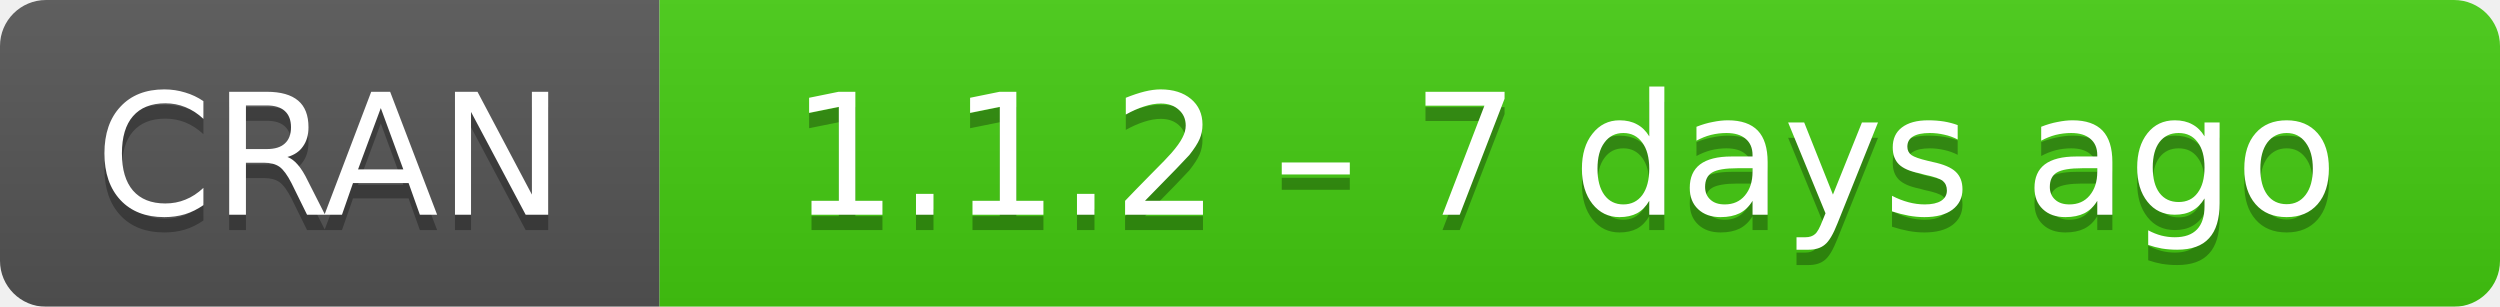
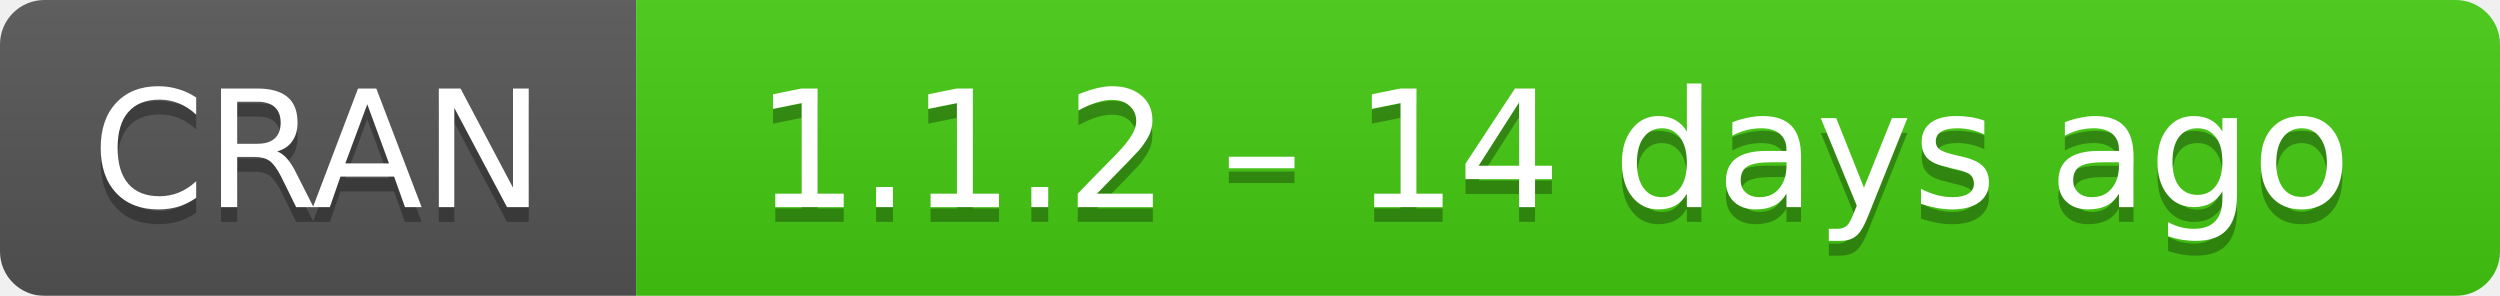
- <svg xmlns="http://www.w3.org/2000/svg" width="163" height="20" aria-label="CRAN 1.1.2 – 7 days ago">
+ <svg xmlns="http://www.w3.org/2000/svg" width="169" height="20" aria-label="CRAN 1.1.2 – 14 days ago">
  <linearGradient id="b" x2="0" y2="100%">
    <stop offset="0" stop-color="#bbb" stop-opacity=".1" />
    <stop offset="1" stop-opacity=".1" />
  </linearGradient>
  <mask id="a">
-     <rect width="163" height="20" rx="3" fill="#fff" />
+     <rect width="169" height="20" rx="3" fill="#fff" />
  </mask>
  <g mask="url(#a)">
    <path fill="#555" d="M0 0h43v20H0z" />
-     <path fill="#4c1" d="M43 0h141v20H43z" />
-     <path fill="url(#b)" d="M0 0h163v20H0z" />
+     <path fill="#4c1" d="M43 0h147v20H43z" />
+     <path fill="url(#b)" d="M0 0h169v20H0z" />
  </g>
  <g fill="#fff" text-anchor="middle" font-family="DejaVu Sans,Verdana,Geneva,sans-serif" font-size="11">
    <text x="21.5" y="15" fill="#010101" fill-opacity=".3">
      CRAN
    </text>
    <text x="21.5" y="14">
      CRAN
    </text>
-     <text x="102" y="15" fill="#010101" fill-opacity=".3">
-       1.1.2 – 7 days ago
+     <text x="105" y="15" fill="#010101" fill-opacity=".3">
+       1.1.2 – 14 days ago
    </text>
-     <text x="102" y="14">
-       1.1.2 – 7 days ago
+     <text x="105" y="14">
+       1.1.2 – 14 days ago
    </text>
  </g>
</svg>
